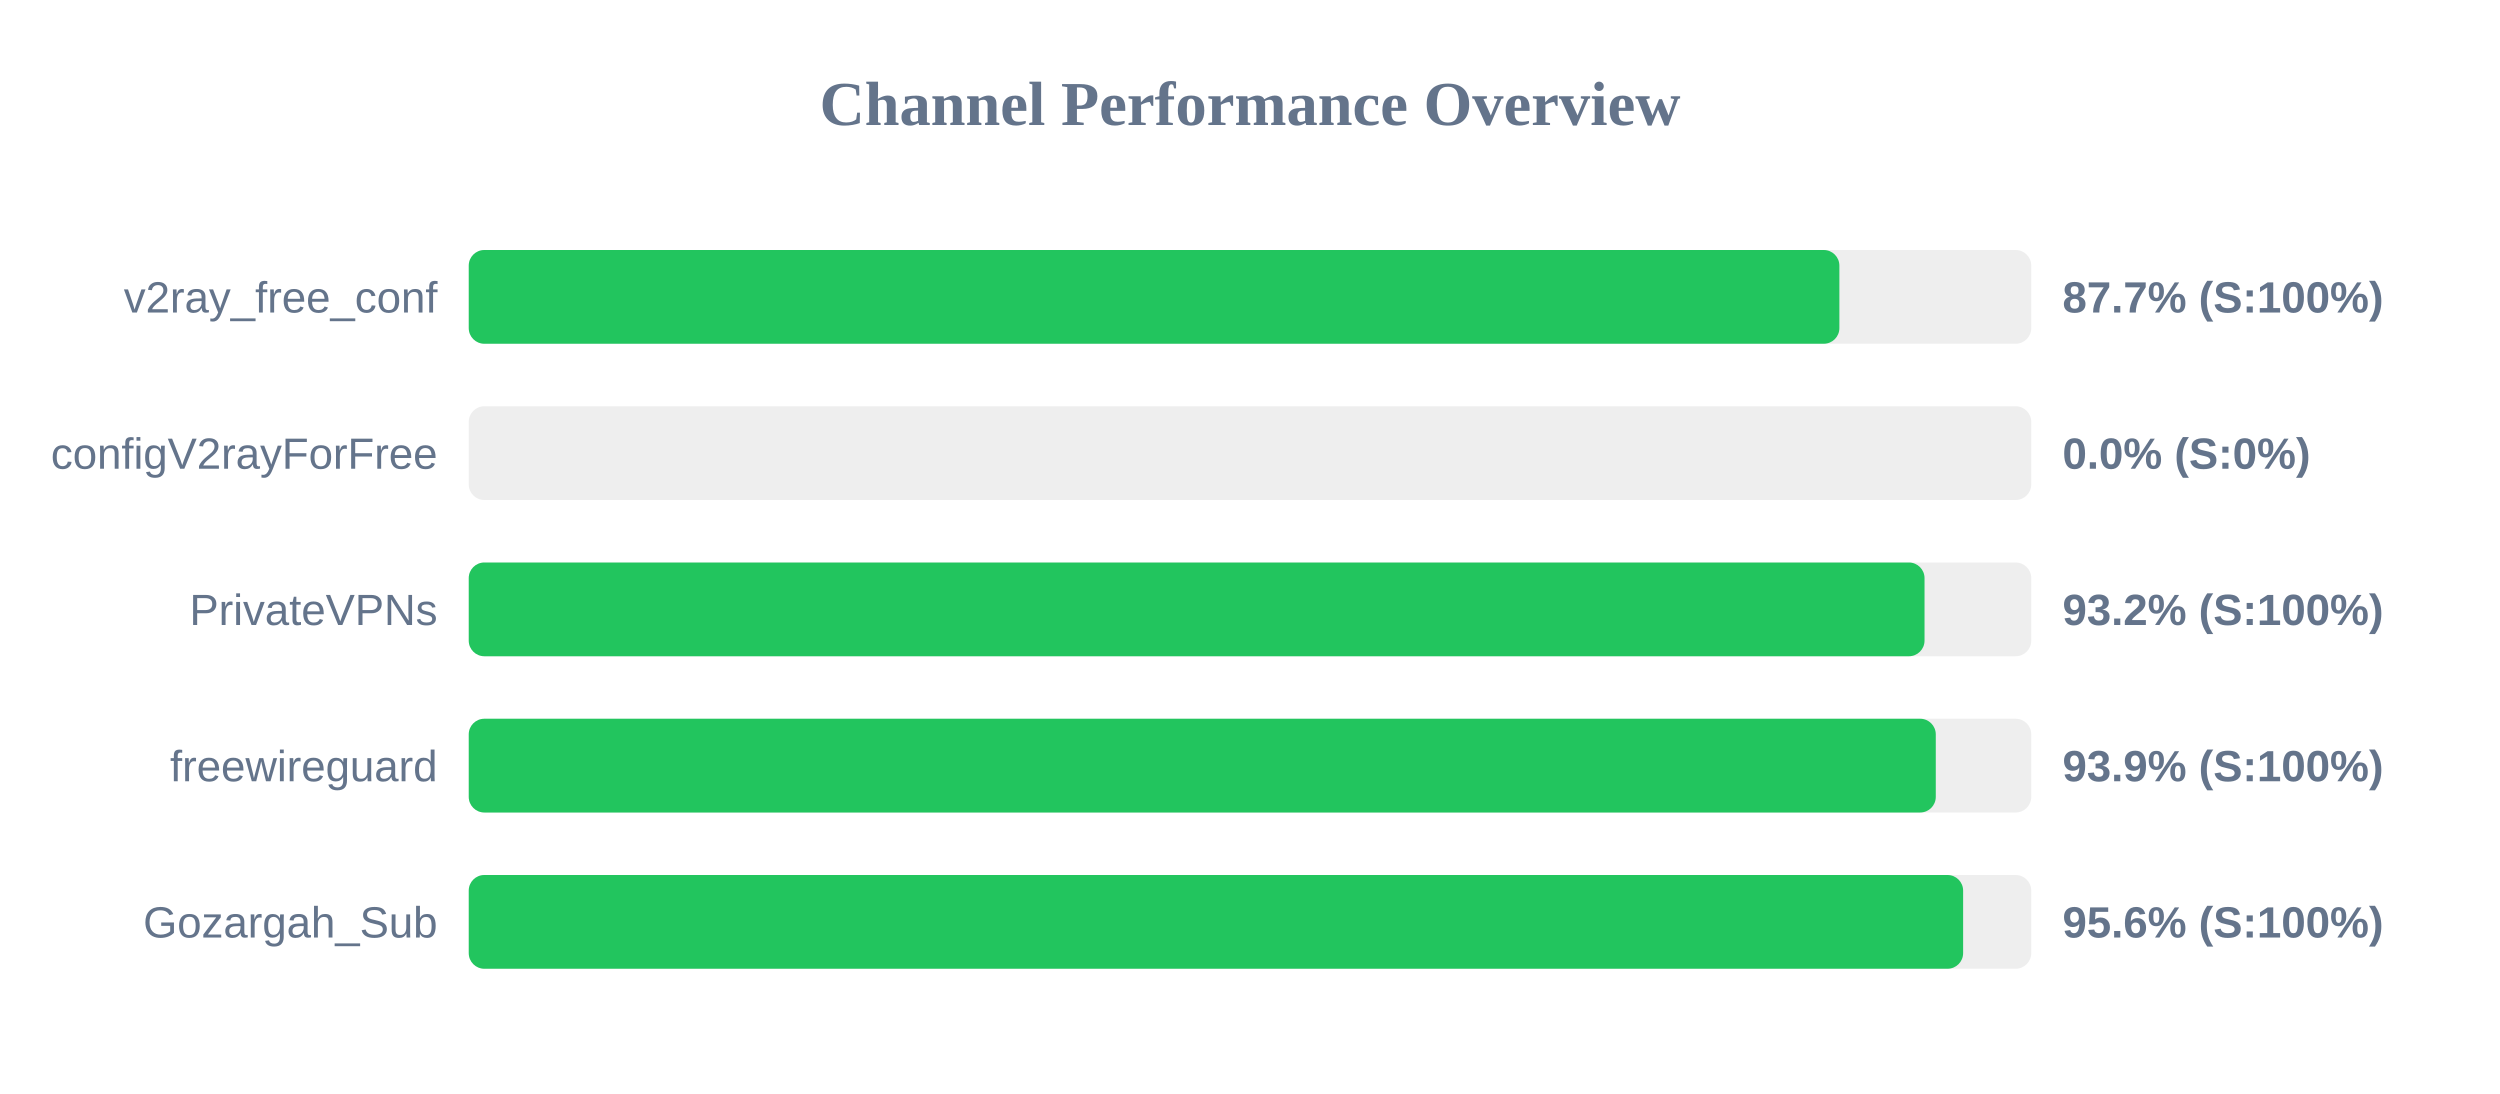
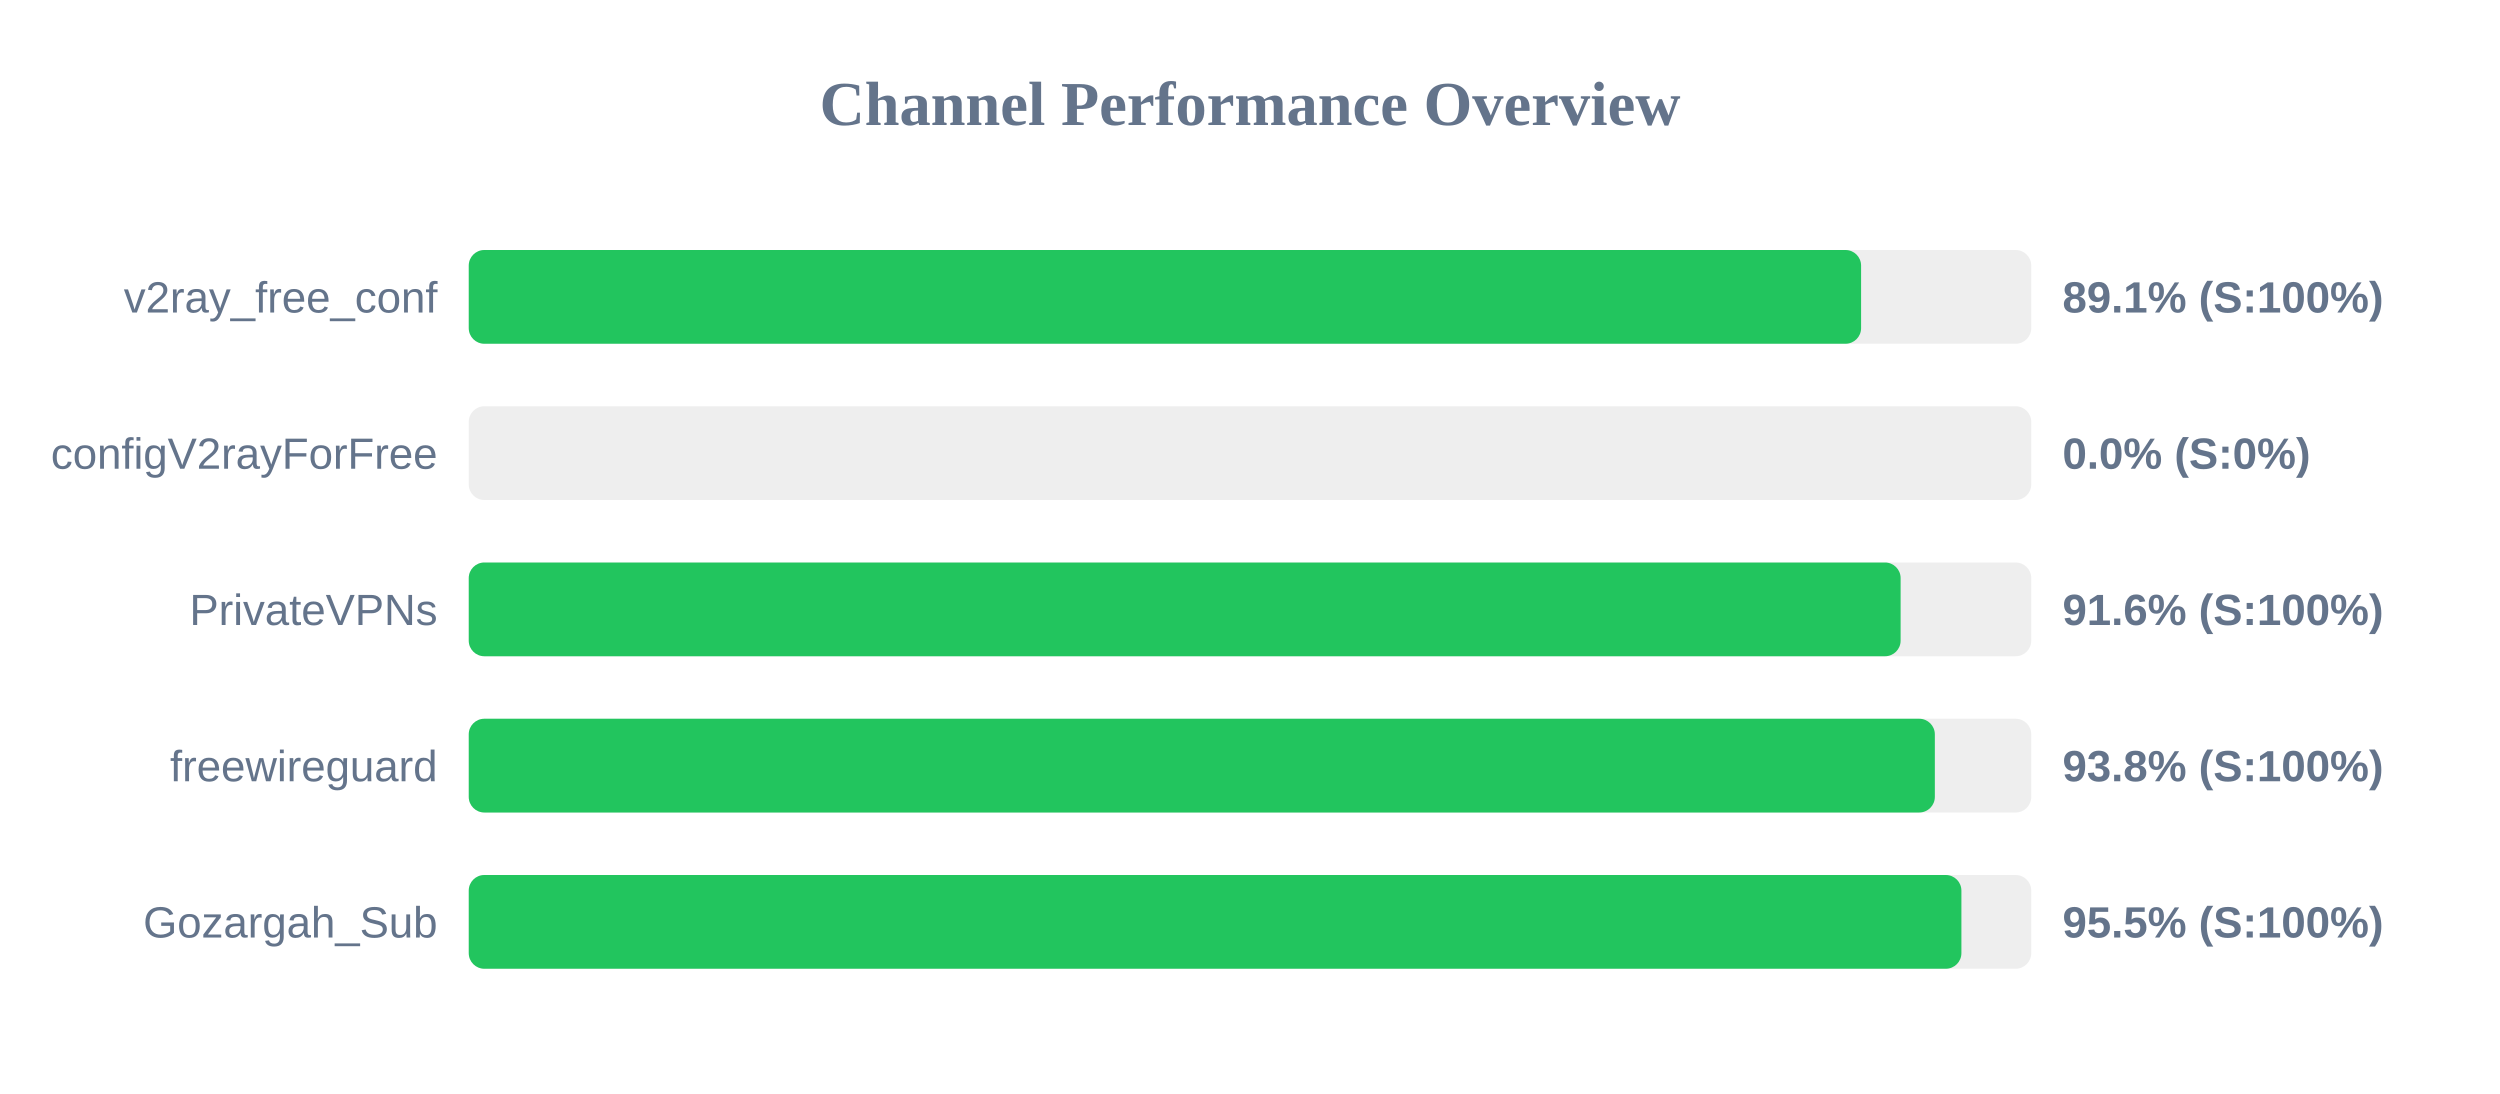
<svg xmlns="http://www.w3.org/2000/svg" width="800" height="350" version="1.1">
  <style>
        .row { font: 14px Arial; fill: #64748b; }
        .score { font: bold 14px Arial; fill: #64748b; }
    </style>
  <text x="400" y="40" text-anchor="middle" font-size="20px" font-weight="bold" fill="#64748b">Channel Performance Overview</text>
  <rect x="150" y="80" width="500" height="30" fill="#eee" rx="5" />
-   <rect x="150" y="80" width="438.6" height="30" fill="#22c55e" rx="5" />
+   <rect x="150" y="80" width="445.55" height="30" fill="#22c55e" rx="5" />
  <text x="140" y="100" text-anchor="end" class="row">v2ray_free_conf</text>
-   <text x="660" y="100" text-anchor="start" class="score">87.7% (S:100%)</text>
+   <text x="660" y="100" text-anchor="start" class="score">89.1% (S:100%)</text>
  <rect x="150" y="130" width="500" height="30" fill="#eee" rx="5" />
  <rect x="150" y="130" width="0.0" height="30" fill="#ef4444" rx="5" />
  <text x="140" y="150" text-anchor="end" class="row">configV2rayForFree</text>
  <text x="660" y="150" text-anchor="start" class="score">0.0% (S:0%)</text>
  <rect x="150" y="180" width="500" height="30" fill="#eee" rx="5" />
-   <rect x="150" y="180" width="465.85" height="30" fill="#22c55e" rx="5" />
+   <rect x="150" y="180" width="458.2" height="30" fill="#22c55e" rx="5" />
  <text x="140" y="200" text-anchor="end" class="row">PrivateVPNs</text>
-   <text x="660" y="200" text-anchor="start" class="score">93.2% (S:100%)</text>
+   <text x="660" y="200" text-anchor="start" class="score">91.6% (S:100%)</text>
  <rect x="150" y="230" width="500" height="30" fill="#eee" rx="5" />
-   <rect x="150" y="230" width="469.45" height="30" fill="#22c55e" rx="5" />
+   <rect x="150" y="230" width="469.15" height="30" fill="#22c55e" rx="5" />
  <text x="140" y="250" text-anchor="end" class="row">freewireguard</text>
-   <text x="660" y="250" text-anchor="start" class="score">93.9% (S:100%)</text>
+   <text x="660" y="250" text-anchor="start" class="score">93.8% (S:100%)</text>
  <rect x="150" y="280" width="500" height="30" fill="#eee" rx="5" />
-   <rect x="150" y="280" width="478.2" height="30" fill="#22c55e" rx="5" />
+   <rect x="150" y="280" width="477.65" height="30" fill="#22c55e" rx="5" />
  <text x="140" y="300" text-anchor="end" class="row">Gozargah_Sub</text>
-   <text x="660" y="300" text-anchor="start" class="score">95.6% (S:100%)</text>
+   <text x="660" y="300" text-anchor="start" class="score">95.5% (S:100%)</text>
</svg>
